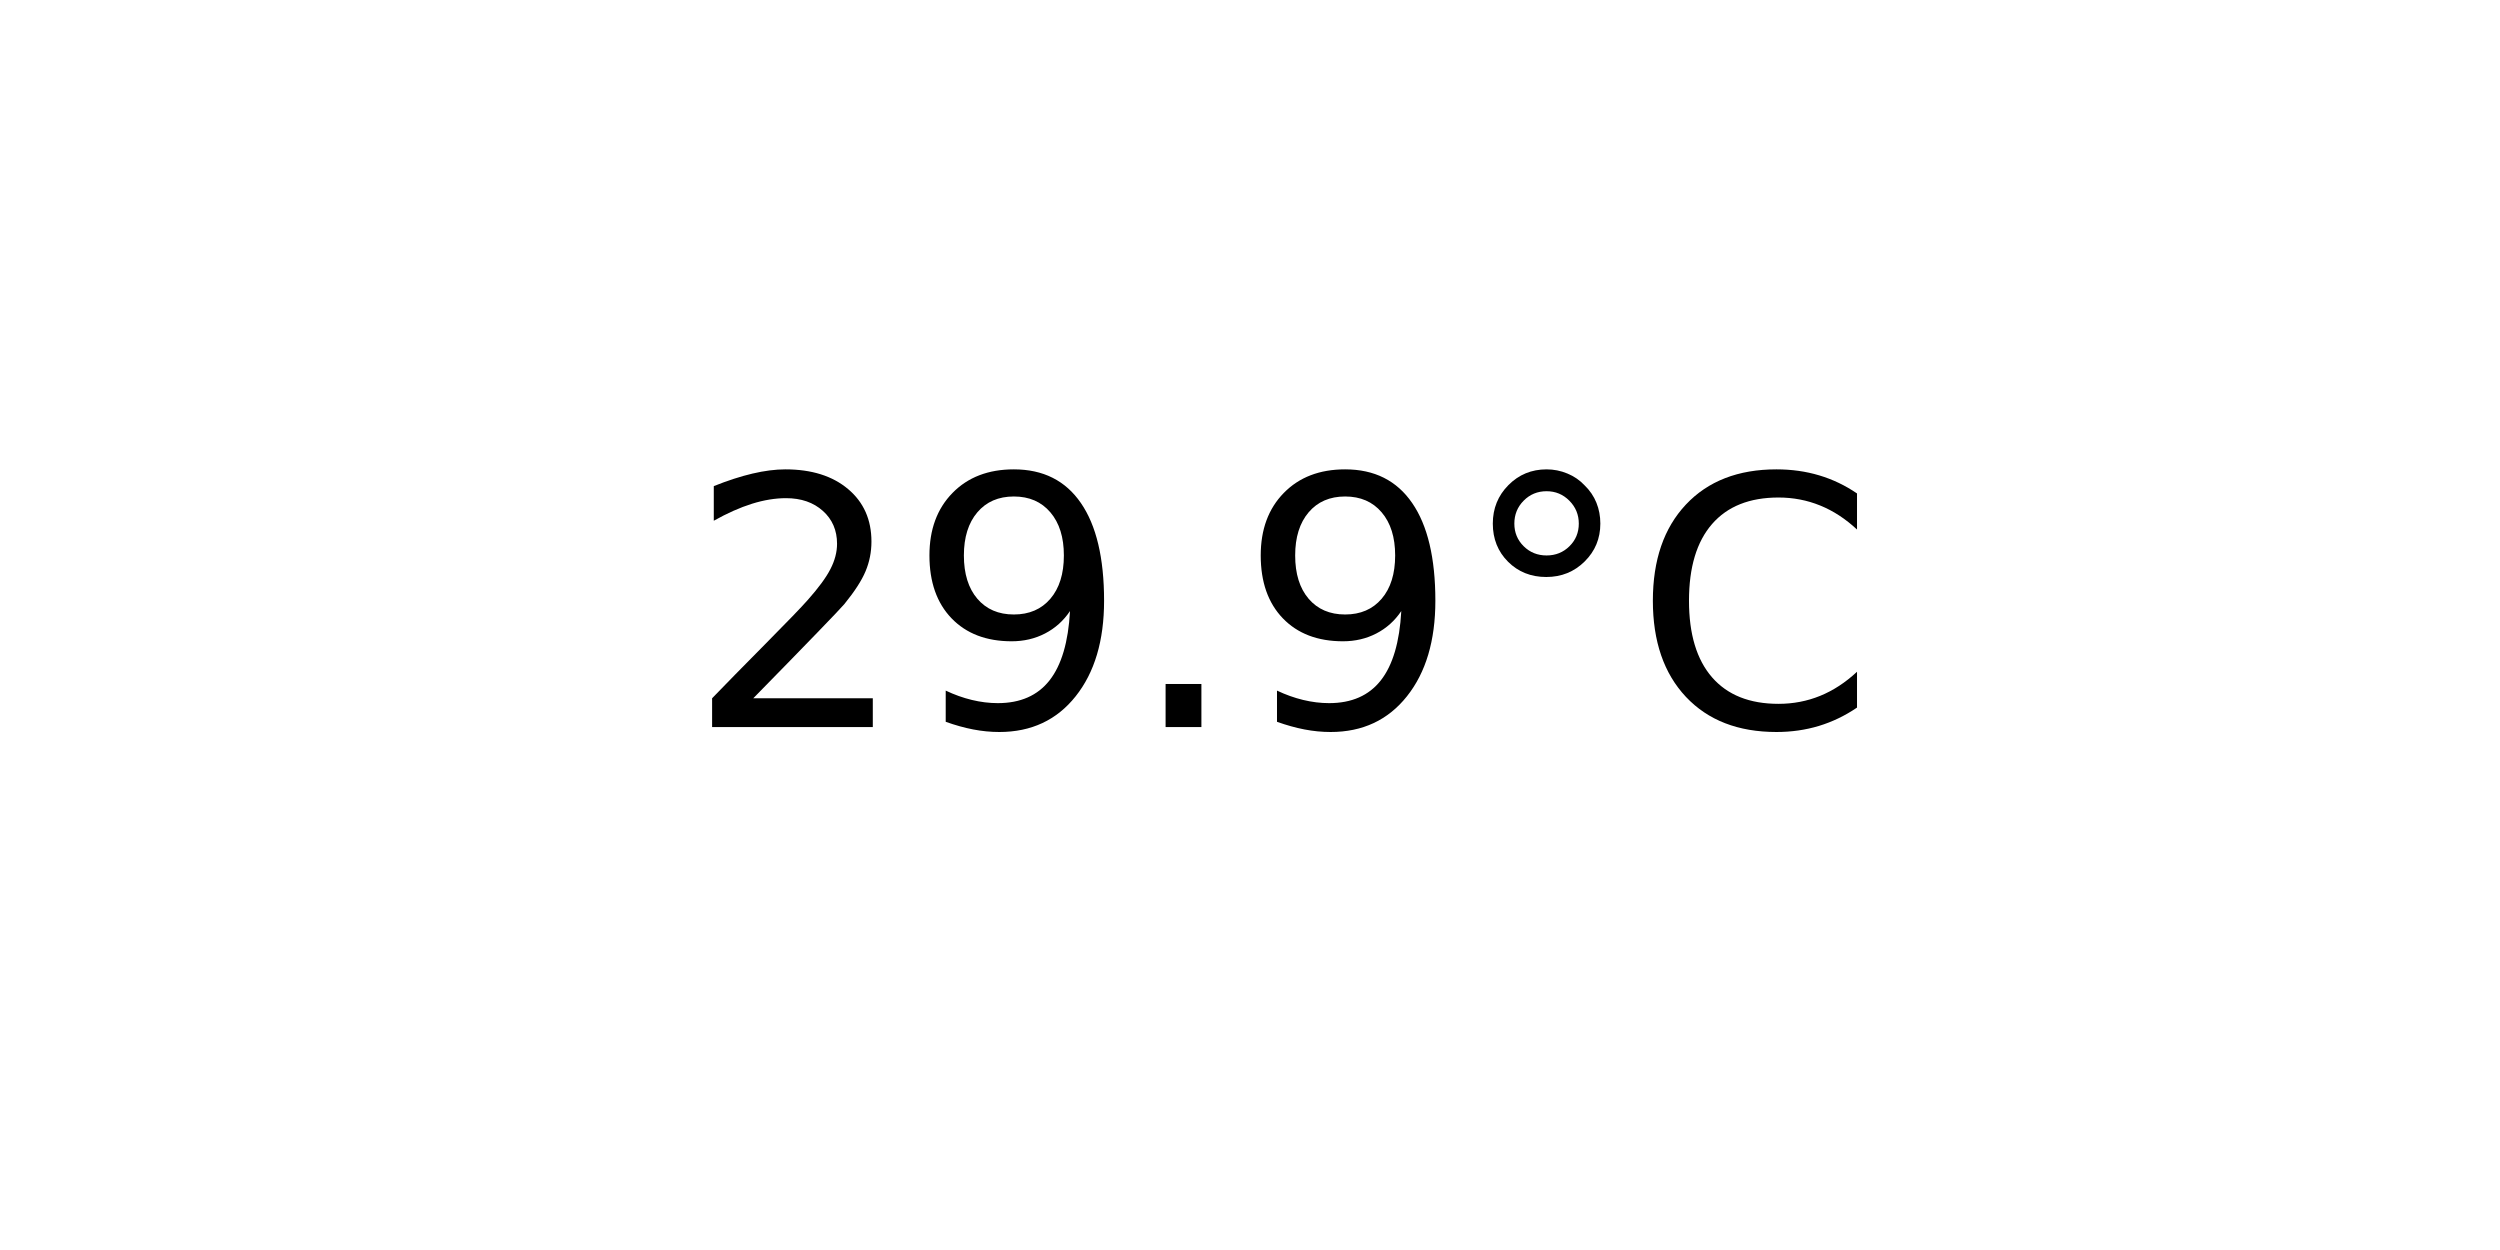
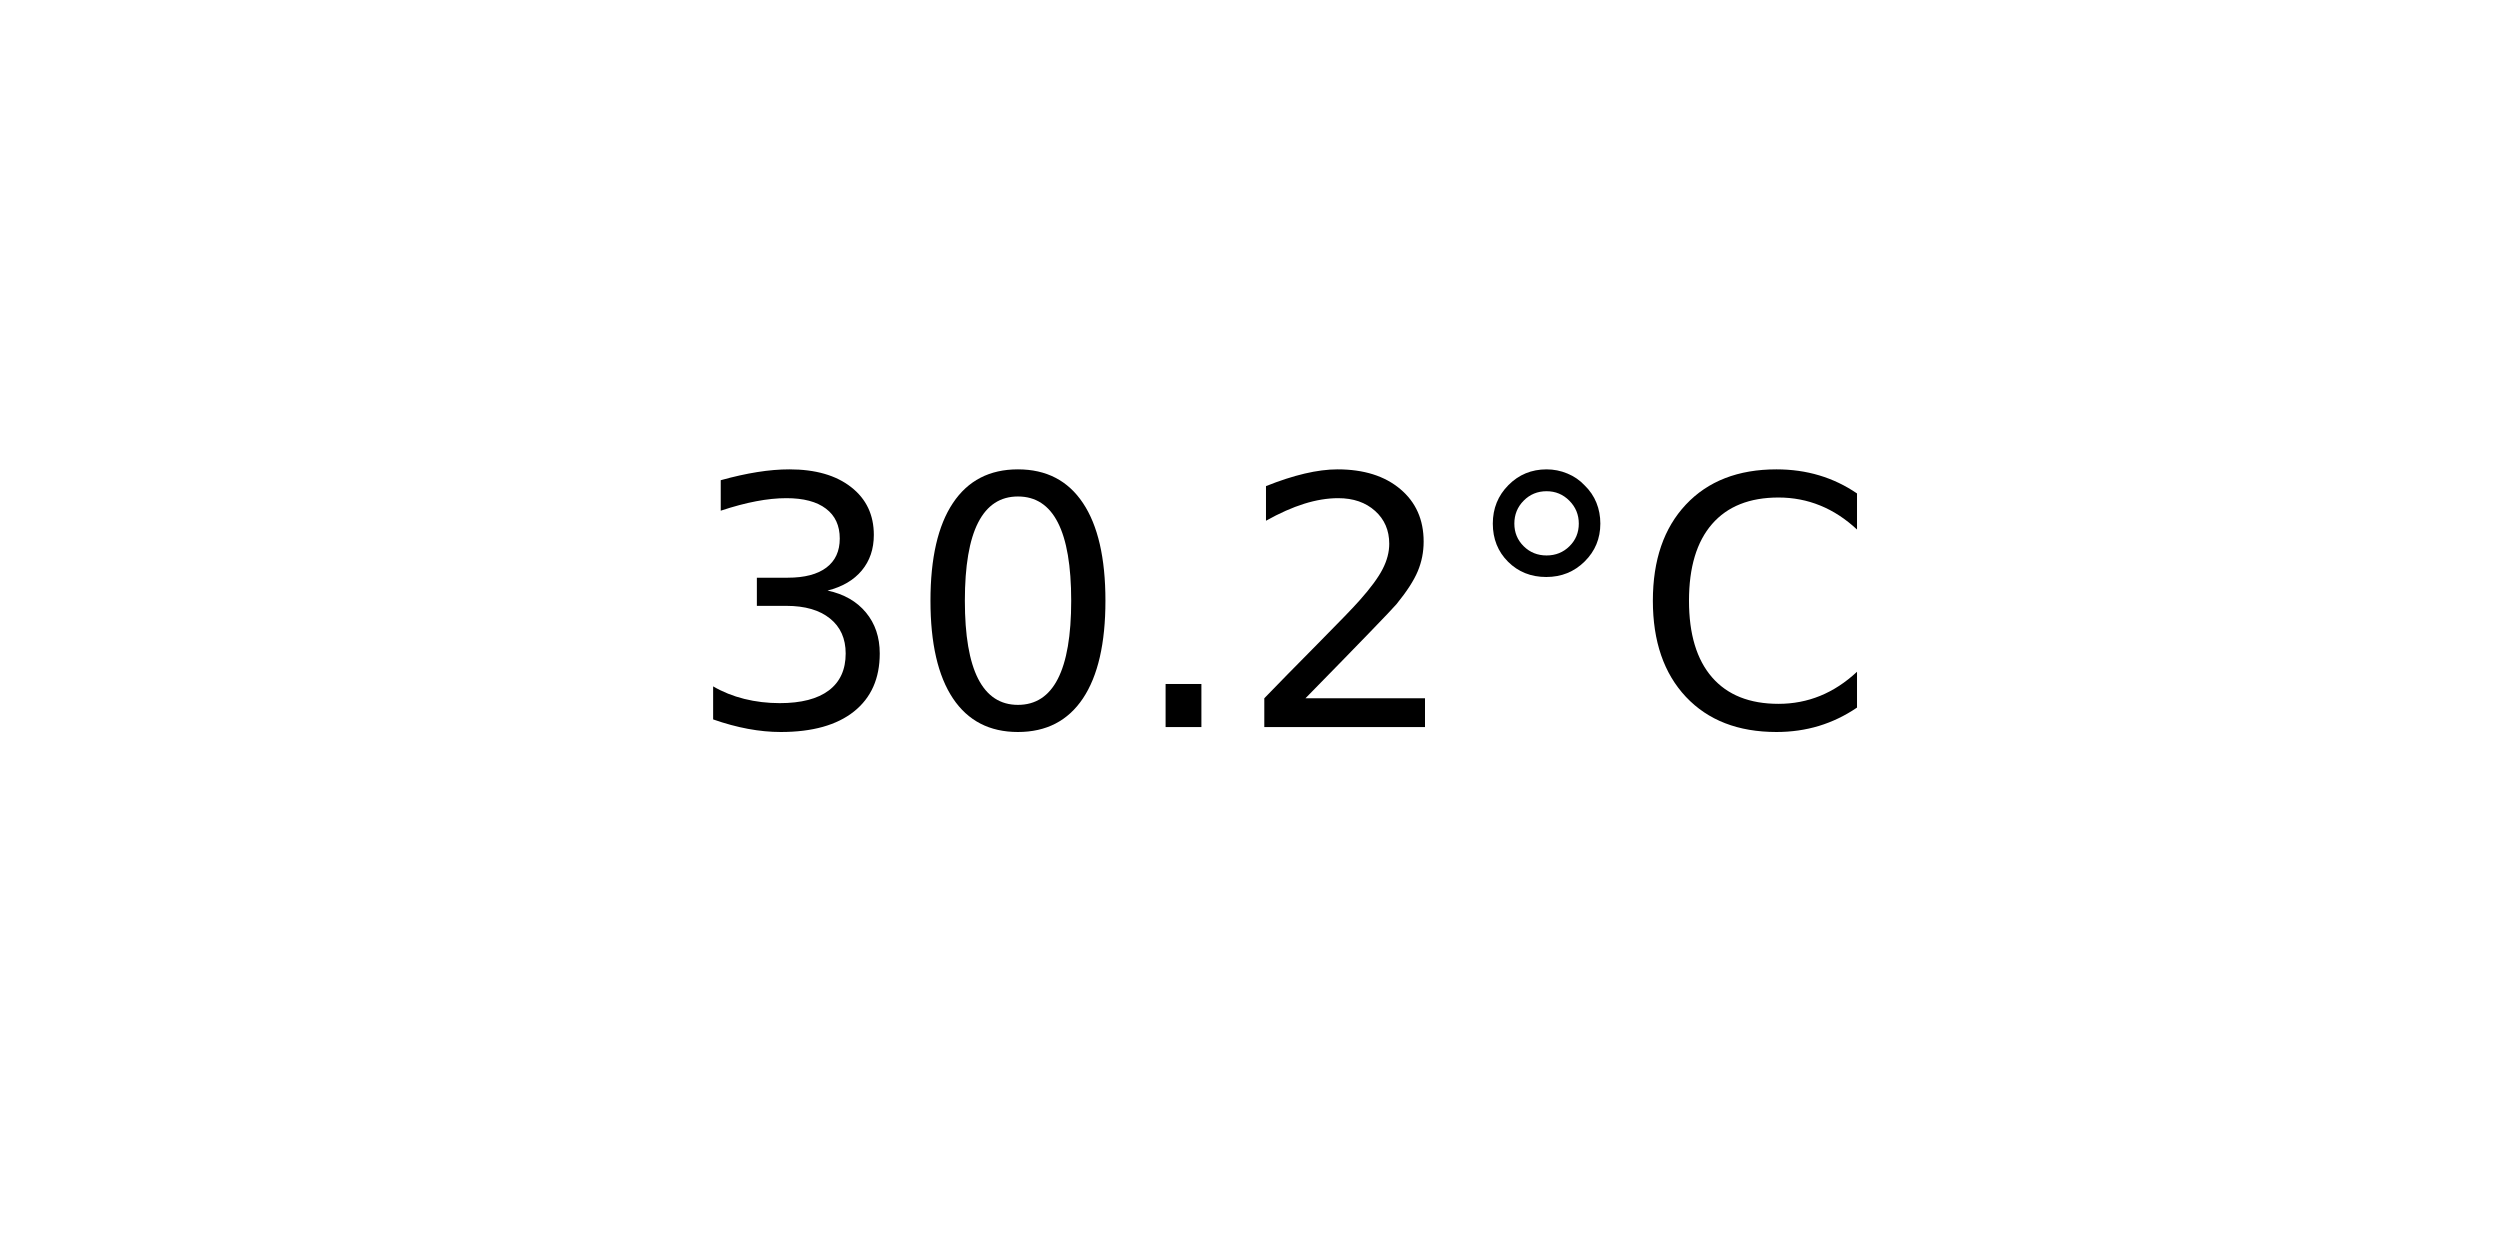
<svg xmlns="http://www.w3.org/2000/svg" xmlns:xlink="http://www.w3.org/1999/xlink" width="72pt" height="36pt" viewBox="0 0 72 36" version="1.1">
  <defs>
    <style type="text/css">*{stroke-linejoin: round; stroke-linecap: butt}</style>
  </defs>
  <g id="figure_1">
    <g id="axes_1">
      <g id="text_1">
        <g transform="translate(19.77578 20.93937) scale(0.1 -0.1)">
          <defs>
+             <path id="DejaVuSans-33" d="M 2597 2516  Q 3050 2419 3304 2112  Q 3559 1806 3559 1356  Q 3559 666 3084 287  Q 2609 -91 1734 -91  Q 1441 -91 1130 -33  Q 819 25 488 141  L 488 750  Q 750 597 1062 519  Q 1375 441 1716 441  Q 2309 441 2620 675  Q 2931 909 2931 1356  Q 2931 1769 2642 2001  Q 2353 2234 1838 2234  L 1294 2234  L 1294 2753  L 1863 2753  Q 2328 2753 2575 2939  Q 2822 3125 2822 3475  Q 2822 3834 2567 4026  Q 2313 4219 1838 4219  Q 1578 4219 1281 4162  Q 984 4106 628 3988  L 628 4550  Q 988 4650 1302 4700  Q 1616 4750 1894 4750  Q 2613 4750 3031 4423  Q 3450 4097 3450 3541  Q 3450 3153 3228 2886  Q 3006 2619 2597 2516  z " transform="scale(0.015625)" />
+             <path id="DejaVuSans-30" d="M 2034 4250  Q 1547 4250 1301 3770  Q 1056 3291 1056 2328  Q 1056 1369 1301 889  Q 1547 409 2034 409  Q 2525 409 2770 889  Q 3016 1369 3016 2328  Q 3016 3291 2770 3770  Q 2525 4250 2034 4250  z M 2034 4750  Q 2819 4750 3233 4129  Q 3647 3509 3647 2328  Q 3647 1150 3233 529  Q 2819 -91 2034 -91  Q 1250 -91 836 529  Q 422 1150 422 2328  Q 422 3509 836 4129  Q 1250 4750 2034 4750  z " transform="scale(0.015625)" />
+             <path id="DejaVuSans-2e" d="M 684 794  L 1344 794  L 1344 0  L 684 0  L 684 794  z " transform="scale(0.015625)" />
            <path id="DejaVuSans-32" d="M 1228 531  L 3431 531  L 3431 0  L 469 0  L 469 531  Q 828 903 1448 1529  Q 2069 2156 2228 2338  Q 2531 2678 2651 2914  Q 2772 3150 2772 3378  Q 2772 3750 2511 3984  Q 2250 4219 1831 4219  Q 1534 4219 1204 4116  Q 875 4013 500 3803  L 500 4441  Q 881 4594 1212 4672  Q 1544 4750 1819 4750  Q 2544 4750 2975 4387  Q 3406 4025 3406 3419  Q 3406 3131 3298 2873  Q 3191 2616 2906 2266  Q 2828 2175 2409 1742  Q 1991 1309 1228 531  z " transform="scale(0.015625)" />
-             <path id="DejaVuSans-39" d="M 703 97  L 703 672  Q 941 559 1184 500  Q 1428 441 1663 441  Q 2288 441 2617 861  Q 2947 1281 2994 2138  Q 2813 1869 2534 1725  Q 2256 1581 1919 1581  Q 1219 1581 811 2004  Q 403 2428 403 3163  Q 403 3881 828 4315  Q 1253 4750 1959 4750  Q 2769 4750 3195 4129  Q 3622 3509 3622 2328  Q 3622 1225 3098 567  Q 2575 -91 1691 -91  Q 1453 -91 1209 -44  Q 966 3 703 97  z M 1959 2075  Q 2384 2075 2632 2365  Q 2881 2656 2881 3163  Q 2881 3666 2632 3958  Q 2384 4250 1959 4250  Q 1534 4250 1286 3958  Q 1038 3666 1038 3163  Q 1038 2656 1286 2365  Q 1534 2075 1959 2075  z " transform="scale(0.015625)" />
-             <path id="DejaVuSans-2e" d="M 684 794  L 1344 794  L 1344 0  L 684 0  L 684 794  z " transform="scale(0.015625)" />
            <path id="DejaVuSans-b0" d="M 1600 4347  Q 1350 4347 1178 4173  Q 1006 4000 1006 3750  Q 1006 3503 1178 3333  Q 1350 3163 1600 3163  Q 1850 3163 2022 3333  Q 2194 3503 2194 3750  Q 2194 3997 2020 4172  Q 1847 4347 1600 4347  z M 1600 4750  Q 1800 4750 1984 4673  Q 2169 4597 2303 4453  Q 2447 4313 2519 4134  Q 2591 3956 2591 3750  Q 2591 3338 2302 3052  Q 2013 2766 1594 2766  Q 1172 2766 890 3047  Q 609 3328 609 3750  Q 609 4169 896 4459  Q 1184 4750 1600 4750  z " transform="scale(0.015625)" />
            <path id="DejaVuSans-43" d="M 4122 4306  L 4122 3641  Q 3803 3938 3442 4084  Q 3081 4231 2675 4231  Q 1875 4231 1450 3742  Q 1025 3253 1025 2328  Q 1025 1406 1450 917  Q 1875 428 2675 428  Q 3081 428 3442 575  Q 3803 722 4122 1019  L 4122 359  Q 3791 134 3420 21  Q 3050 -91 2638 -91  Q 1578 -91 968 557  Q 359 1206 359 2328  Q 359 3453 968 4101  Q 1578 4750 2638 4750  Q 3056 4750 3426 4639  Q 3797 4528 4122 4306  z " transform="scale(0.015625)" />
          </defs>
-           <use xlink:href="#DejaVuSans-32" />
-           <use xlink:href="#DejaVuSans-39" x="63.623" />
+           <use xlink:href="#DejaVuSans-33" />
+           <use xlink:href="#DejaVuSans-30" x="63.623" />
          <use xlink:href="#DejaVuSans-2e" x="127.246" />
-           <use xlink:href="#DejaVuSans-39" x="159.033" />
+           <use xlink:href="#DejaVuSans-32" x="159.033" />
          <use xlink:href="#DejaVuSans-b0" x="222.656" />
          <use xlink:href="#DejaVuSans-43" x="272.656" />
        </g>
      </g>
    </g>
  </g>
</svg>
